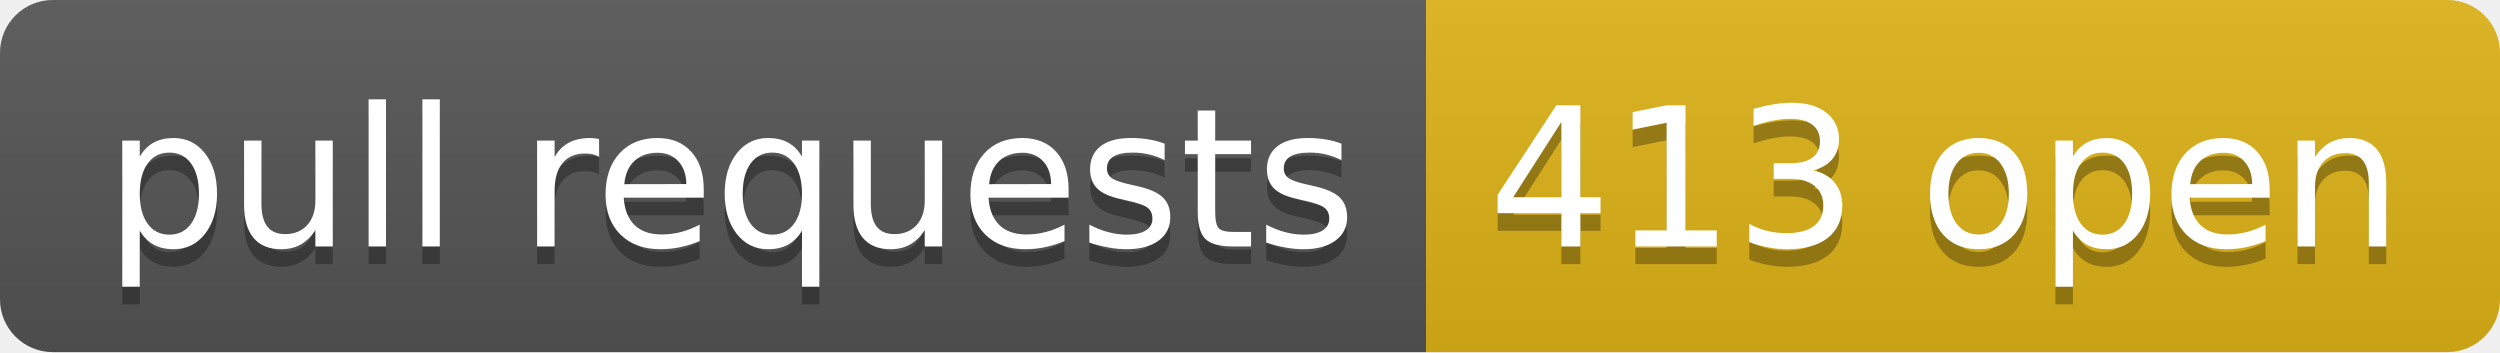
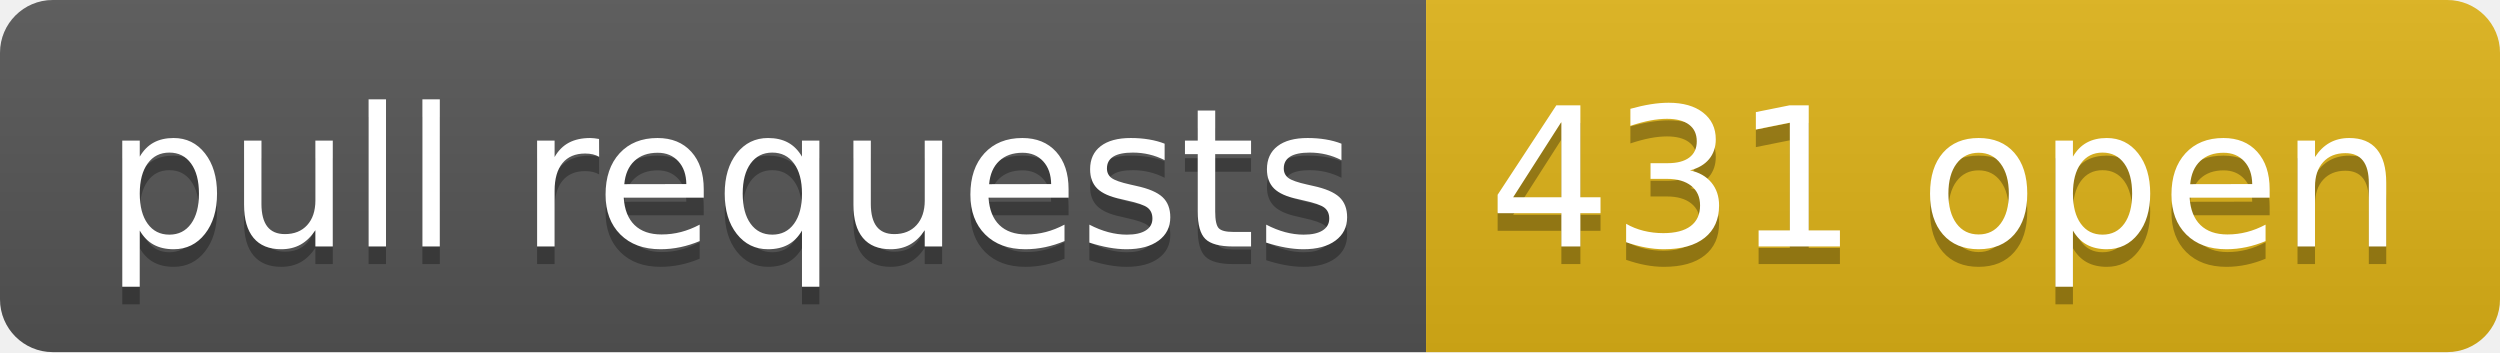
- <svg xmlns="http://www.w3.org/2000/svg" width="142" height="20" role="img" aria-label="pull requests: 413 open">
+ <svg xmlns="http://www.w3.org/2000/svg" width="142" height="20" role="img" aria-label="pull requests: 431 open">
  <linearGradient id="s" x2="0" y2="100%">
    <stop offset="0" stop-color="#bbb" stop-opacity=".1" />
    <stop offset="1" stop-opacity=".1" />
  </linearGradient>
  <clipPath id="r">
    <rect width="142" height="20" rx="3" fill="#fff" />
  </clipPath>
  <g clip-path="url(#r)">
    <rect width="81" height="20" fill="#555" />
    <rect x="81" width="61" height="20" fill="#dfb317" />
    <rect width="142" height="20" fill="url(#s)" />
  </g>
  <g fill="#fff" text-anchor="middle" font-family="Verdana,Geneva,DejaVu Sans,sans-serif" text-rendering="geometricPrecision" font-size="110">
    <text aria-hidden="true" x="415" y="150" fill="#010101" fill-opacity=".3" transform="scale(.1)" textLength="710">pull requests</text>
    <text x="415" y="140" transform="scale(.1)" fill="#fff" textLength="710">pull requests</text>
-     <text aria-hidden="true" x="1105" y="150" fill="#010101" fill-opacity=".3" transform="scale(.1)" textLength="510">413 open</text>
-     <text x="1105" y="140" transform="scale(.1)" fill="#fff" textLength="510">413 open</text>
+     <text aria-hidden="true" x="1105" y="150" fill="#010101" fill-opacity=".3" transform="scale(.1)" textLength="510">431 open</text>
+     <text x="1105" y="140" transform="scale(.1)" fill="#fff" textLength="510">431 open</text>
  </g>
</svg>
